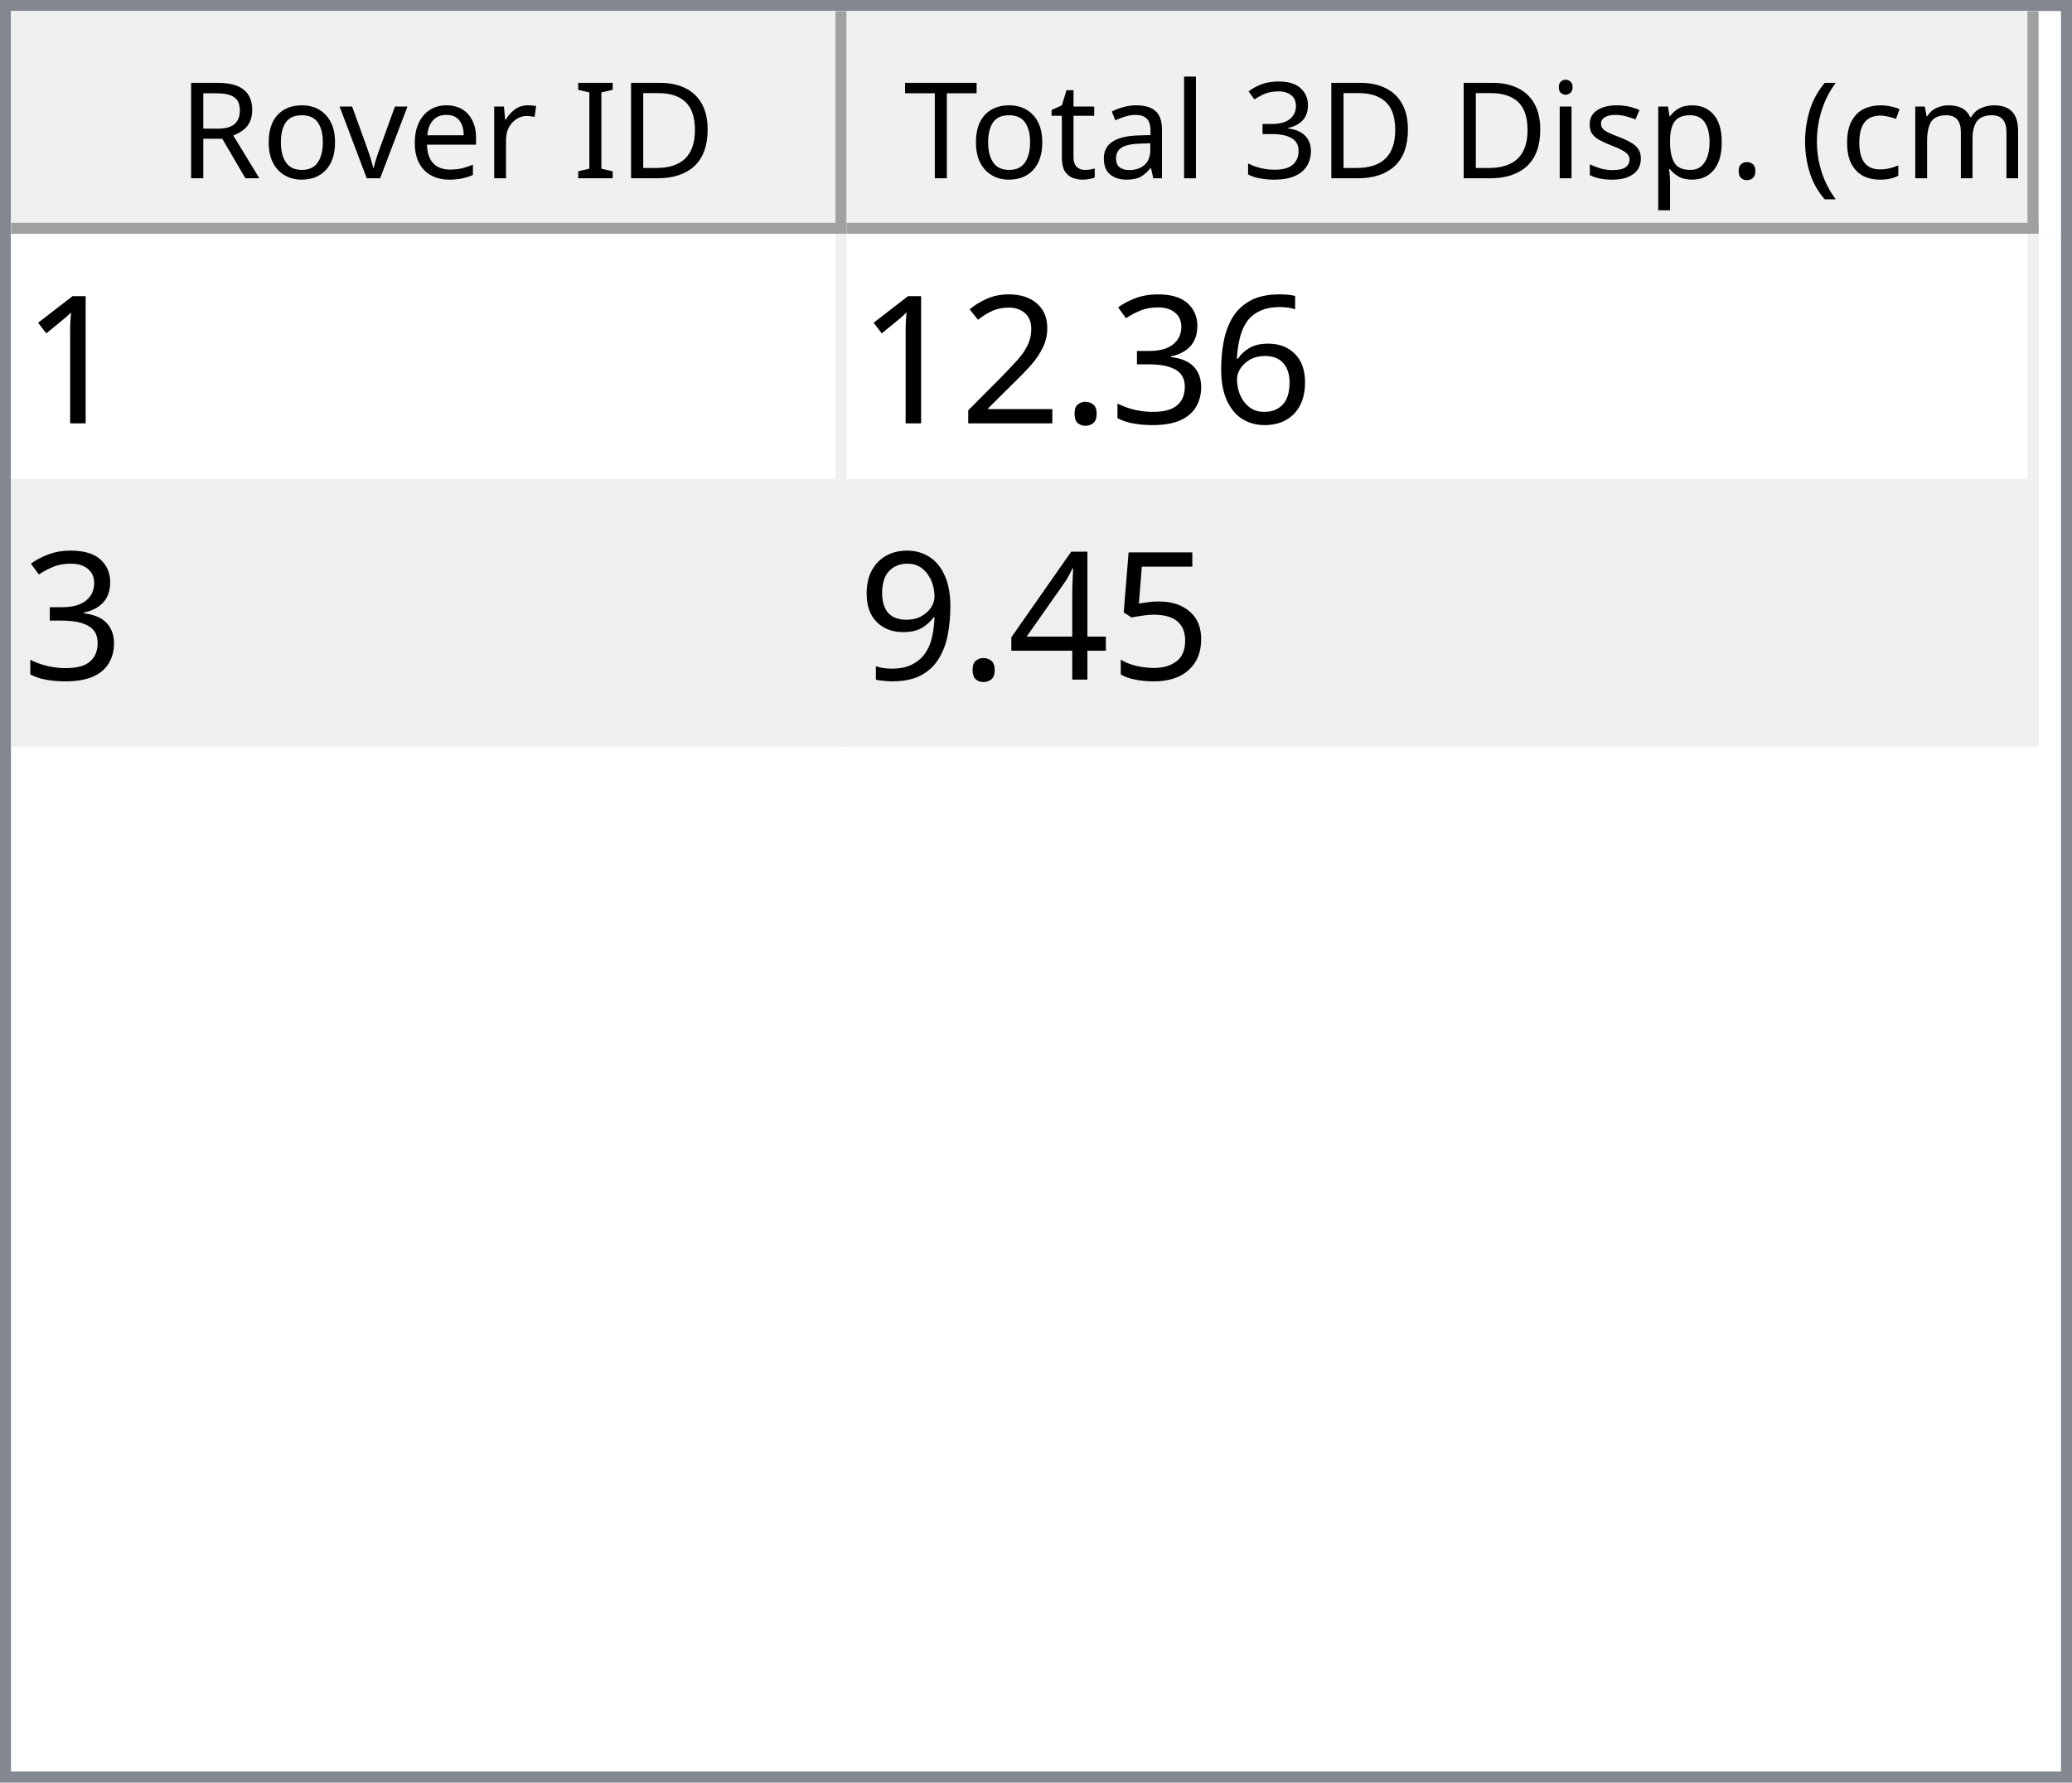
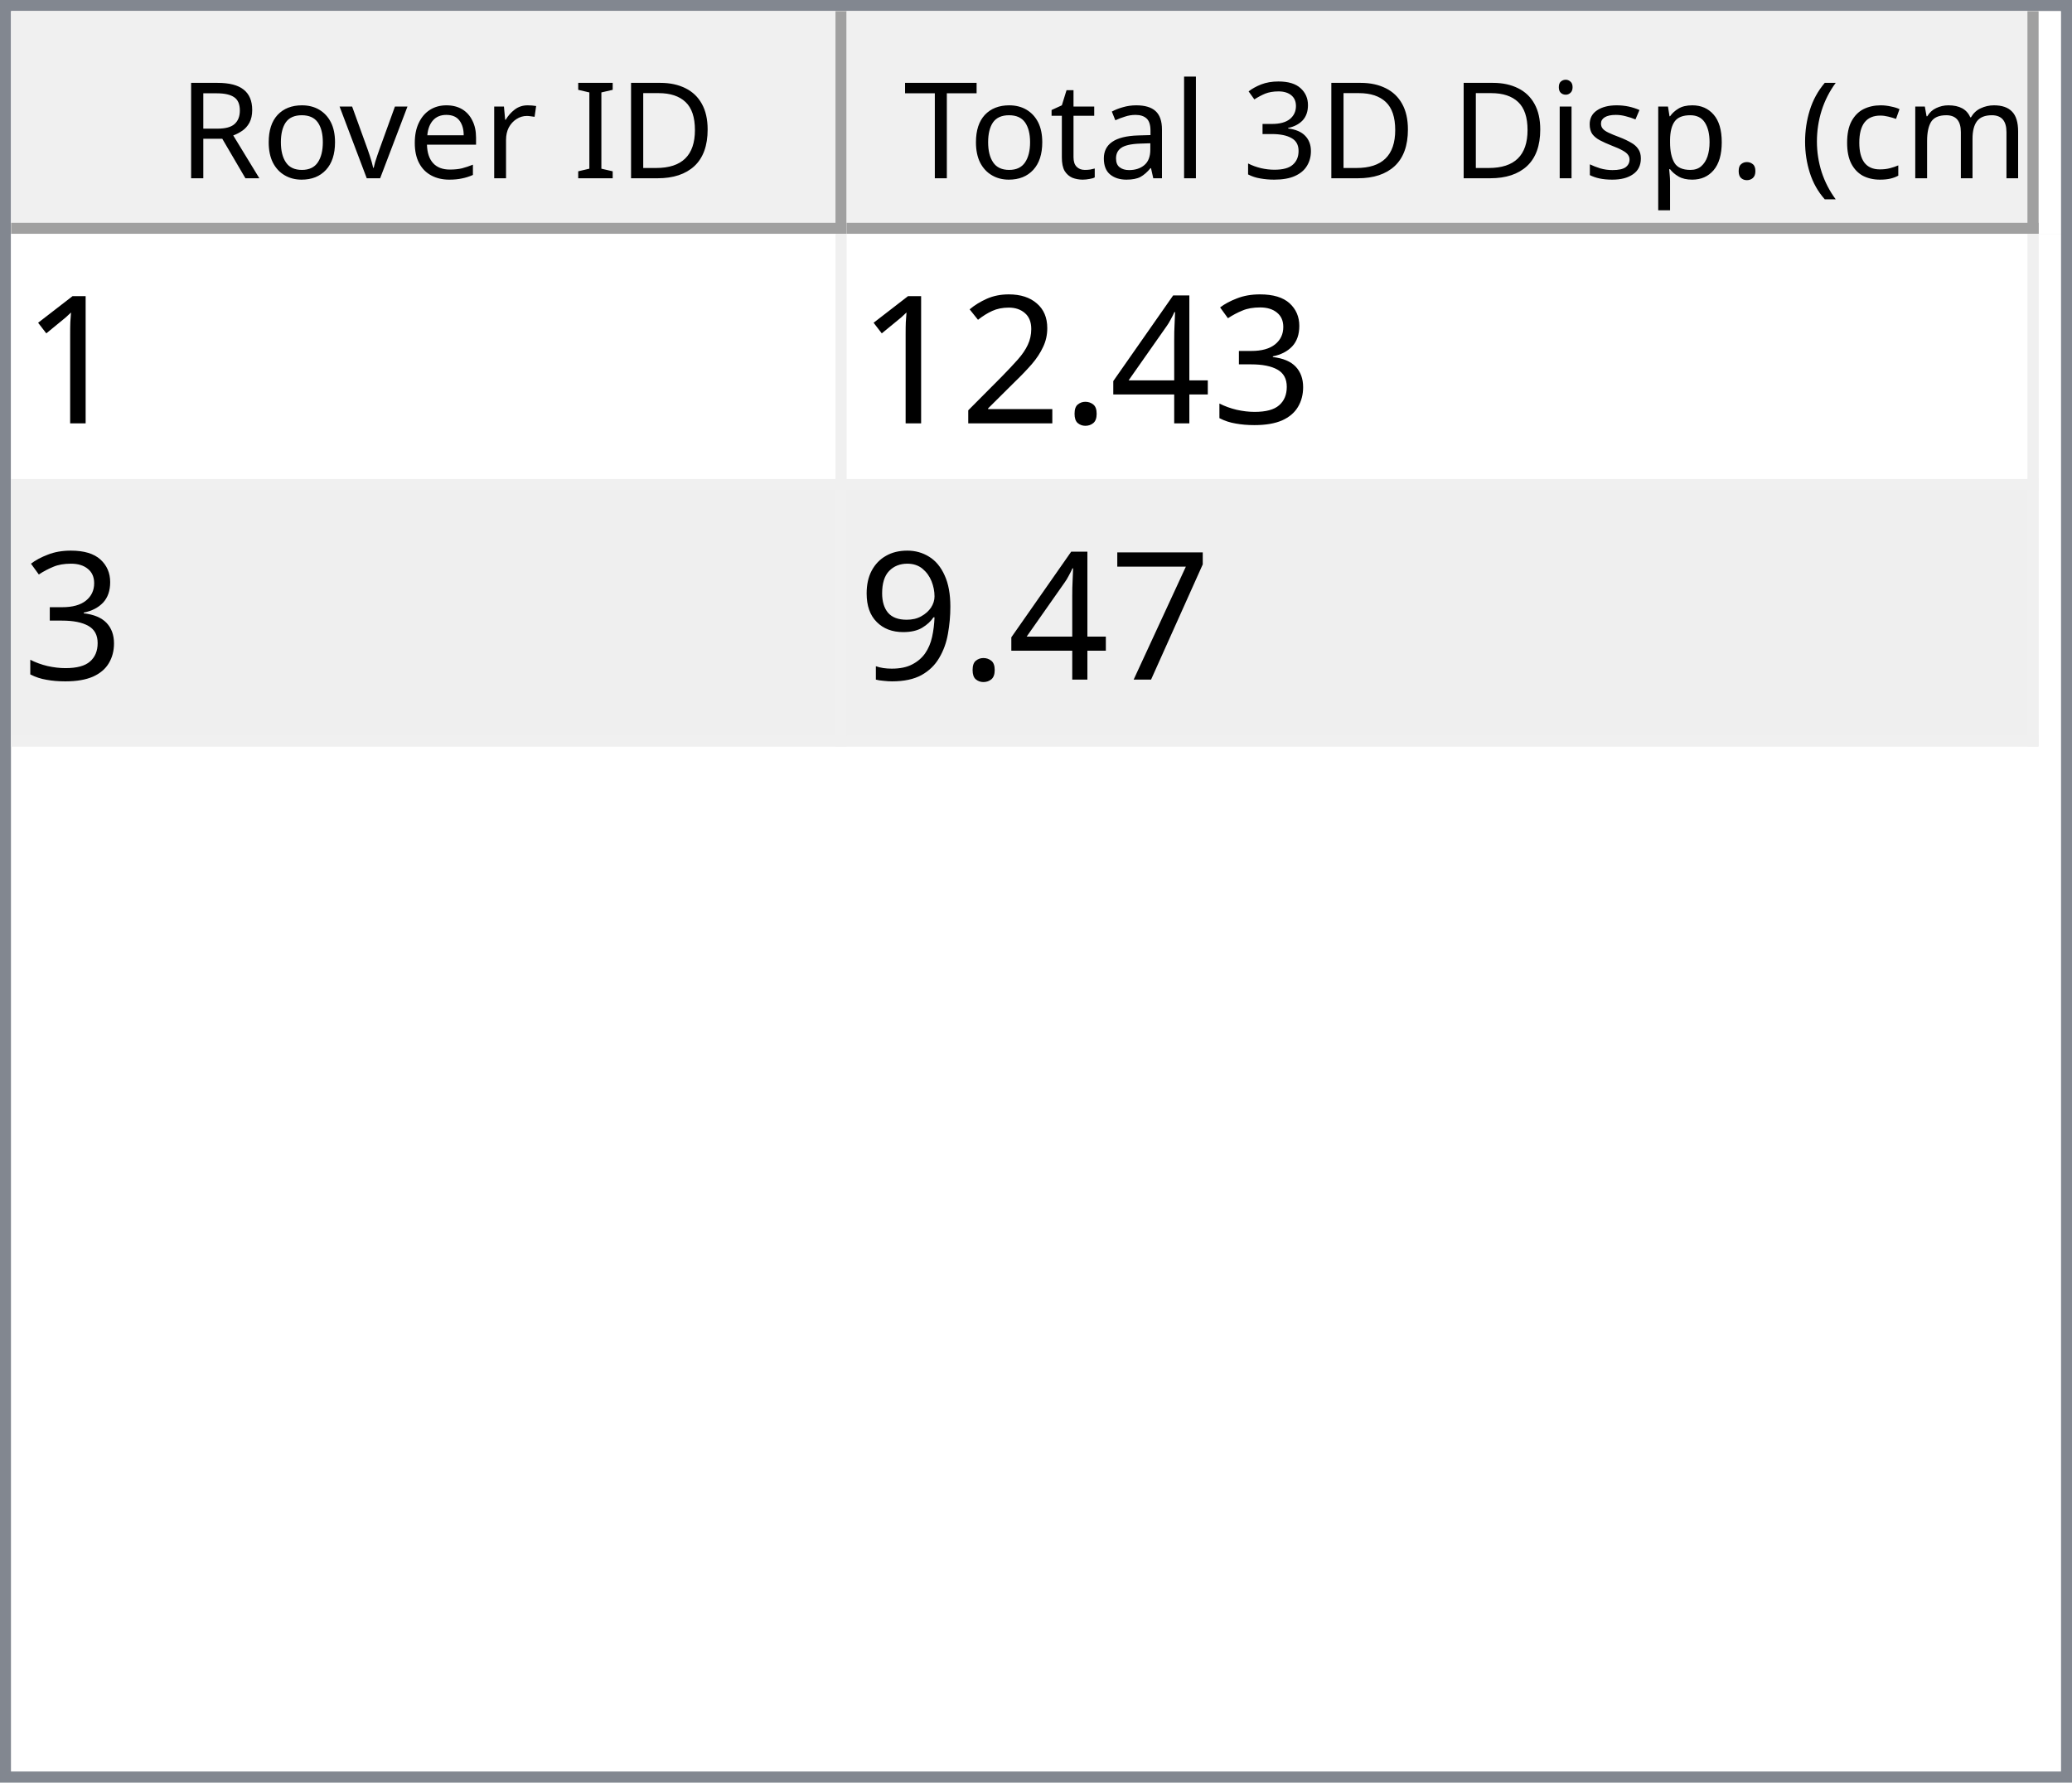
<svg xmlns="http://www.w3.org/2000/svg" style="fill-opacity:1; color-rendering:auto; color-interpolation:auto; text-rendering:auto; stroke:black; stroke-linecap:square; stroke-miterlimit:10; shape-rendering:auto; stroke-opacity:1; fill:black; stroke-dasharray:none; font-weight:normal; stroke-width:1; font-family:'Dialog'; font-style:normal; stroke-linejoin:miter; font-size:12px; stroke-dashoffset:0; image-rendering:auto;" width="186" height="160">
  <defs id="genericDefs" />
  <g>
    <defs id="defs1">
      <clipPath clipPathUnits="userSpaceOnUse" id="clipPath1">
        <path d="M0 0 L186 0 L186 160 L0 160 L0 0 Z" />
      </clipPath>
      <clipPath clipPathUnits="userSpaceOnUse" id="clipPath2">
        <path d="M0 0 L0 160 L186 160 L186 0 Z" />
      </clipPath>
      <clipPath clipPathUnits="userSpaceOnUse" id="clipPath3">
        <path d="M0 0 L0 20 L184 20 L184 0 Z" />
      </clipPath>
      <clipPath clipPathUnits="userSpaceOnUse" id="clipPath4">
        <path d="M0 0 L0 20 L75 20 L75 0 Z" />
      </clipPath>
      <clipPath clipPathUnits="userSpaceOnUse" id="clipPath5">
        <path d="M1 1 L1 19 L74 19 L74 1 Z" />
      </clipPath>
      <clipPath clipPathUnits="userSpaceOnUse" id="clipPath6">
        <path d="M0 0 L0 18 L73 18 L73 0 Z" />
      </clipPath>
      <clipPath clipPathUnits="userSpaceOnUse" id="clipPath7">
        <path d="M-0.5 -0.5 L-0.5 19.5 L74.5 19.5 L74.5 -0.5 Z" />
      </clipPath>
      <clipPath clipPathUnits="userSpaceOnUse" id="clipPath8">
        <path d="M0 0 L0 20 L107 20 L107 0 Z" />
      </clipPath>
      <clipPath clipPathUnits="userSpaceOnUse" id="clipPath9">
        <path d="M1 1 L1 19 L106 19 L106 1 Z" />
      </clipPath>
      <clipPath clipPathUnits="userSpaceOnUse" id="clipPath10">
        <path d="M0 0 L0 18 L105 18 L105 0 Z" />
      </clipPath>
      <clipPath clipPathUnits="userSpaceOnUse" id="clipPath11">
        <path d="M-0.5 -0.5 L-0.5 19.5 L106.5 19.5 L106.5 -0.5 Z" />
      </clipPath>
      <clipPath clipPathUnits="userSpaceOnUse" id="clipPath12">
        <path d="M0 0 L0 138 L184 138 L184 0 Z" />
      </clipPath>
      <clipPath clipPathUnits="userSpaceOnUse" id="clipPath13">
        <path d="M0 0 L0 46 L182 46 L182 0 Z" />
      </clipPath>
      <clipPath clipPathUnits="userSpaceOnUse" id="clipPath14">
        <path d="M-0.5 -0.5 L-0.5 45.5 L181.5 45.5 L181.5 -0.5 Z" />
      </clipPath>
      <clipPath clipPathUnits="userSpaceOnUse" id="clipPath15">
        <path d="M0 0 L0 22 L74 22 L74 0 Z" />
      </clipPath>
      <clipPath clipPathUnits="userSpaceOnUse" id="clipPath16">
        <path d="M0 0 L0 22 L106 22 L106 0 Z" />
      </clipPath>
      <font horiz-adv-x="64.551" id="font1">
        <font-face ascent="107.91" descent="25.098" units-per-em="100" style="font-style:normal; font-family:Segoe UI; font-weight:normal;" />
        <missing-glyph horiz-adv-x="64.551" d="M8.109 0 L8.109 68.266 L56.453 68.266 L56.453 0 L8.109 0 ZM15.328 7.234 L49.219 7.234 L49.219 61.031 L15.328 61.031 L15.328 7.234 Z" />
        <glyph unicode="D" horiz-adv-x="70.117" d="M9.188 0 L9.188 70.016 L28.516 70.016 Q65.531 70.016 65.531 35.891 Q65.531 19.672 55.25 9.836 Q44.969 0 27.734 0 L9.188 0 ZM17.391 62.594 L17.391 7.422 L27.828 7.422 Q41.609 7.422 49.273 14.797 Q56.938 22.172 56.938 35.688 Q56.938 62.594 28.328 62.594 L17.391 62.594 Z" />
        <glyph unicode="I" horiz-adv-x="26.611" d="M17.391 0 L9.188 0 L9.188 70.016 L17.391 70.016 L17.391 0 Z" />
        <glyph unicode=" " horiz-adv-x="27.393" d="" />
        <glyph unicode="r" horiz-adv-x="34.766" d="M34.188 41.891 Q32.078 43.5 28.125 43.5 Q23 43.5 19.555 38.672 Q16.109 33.844 16.109 25.484 L16.109 0 L8.109 0 L8.109 50 L16.109 50 L16.109 39.703 L16.312 39.703 Q18.016 44.969 21.531 47.922 Q25.047 50.875 29.391 50.875 Q32.516 50.875 34.188 50.203 L34.188 41.891 Z" />
        <glyph unicode="e" horiz-adv-x="52.295" d="M48.297 23 L12.984 23 Q13.188 14.656 17.484 10.109 Q21.781 5.562 29.297 5.562 Q37.75 5.562 44.828 11.141 L44.828 3.609 Q38.234 -1.172 27.391 -1.172 Q16.797 -1.172 10.742 5.641 Q4.688 12.453 4.688 24.812 Q4.688 36.469 11.305 43.82 Q17.922 51.172 27.734 51.172 Q37.547 51.172 42.922 44.828 Q48.297 38.484 48.297 27.203 L48.297 23 ZM40.094 29.781 Q40.047 36.719 36.75 40.578 Q33.453 44.438 27.594 44.438 Q21.922 44.438 17.969 40.383 Q14.016 36.328 13.094 29.781 L40.094 29.781 Z" />
        <glyph unicode="v" horiz-adv-x="47.9" d="M47.406 50 L27.484 0 L19.625 0 L0.688 50 L9.469 50 L22.172 13.672 Q23.578 9.672 23.922 6.688 L24.125 6.688 Q24.609 10.453 25.688 13.484 L38.969 50 L47.406 50 Z" />
        <glyph unicode="o" horiz-adv-x="58.594" d="M29 -1.172 Q17.922 -1.172 11.305 5.836 Q4.688 12.844 4.688 24.422 Q4.688 37.016 11.57 44.094 Q18.453 51.172 30.172 51.172 Q41.359 51.172 47.633 44.289 Q53.906 37.406 53.906 25.203 Q53.906 13.234 47.141 6.031 Q40.375 -1.172 29 -1.172 ZM29.594 44.438 Q21.875 44.438 17.383 39.188 Q12.891 33.938 12.891 24.703 Q12.891 15.828 17.43 10.695 Q21.969 5.562 29.594 5.562 Q37.359 5.562 41.531 10.594 Q45.703 15.625 45.703 24.906 Q45.703 34.281 41.531 39.359 Q37.359 44.438 29.594 44.438 Z" />
        <glyph unicode="R" horiz-adv-x="59.814" d="M59.375 0 L49.609 0 L37.891 19.625 Q36.281 22.359 34.766 24.289 Q33.25 26.219 31.664 27.438 Q30.078 28.656 28.25 29.219 Q26.422 29.781 24.125 29.781 L17.391 29.781 L17.391 0 L9.188 0 L9.188 70.016 L30.078 70.016 Q34.672 70.016 38.555 68.867 Q42.438 67.719 45.289 65.375 Q48.141 63.031 49.758 59.547 Q51.375 56.062 51.375 51.375 Q51.375 47.703 50.273 44.656 Q49.172 41.609 47.148 39.211 Q45.125 36.812 42.266 35.133 Q39.406 33.453 35.844 32.516 L35.844 32.328 Q37.594 31.547 38.891 30.547 Q40.188 29.547 41.359 28.18 Q42.531 26.812 43.68 25.078 Q44.828 23.344 46.234 21.047 L59.375 0 ZM17.391 62.594 L17.391 37.203 L28.516 37.203 Q31.594 37.203 34.203 38.133 Q36.812 39.062 38.719 40.797 Q40.625 42.531 41.703 45.047 Q42.781 47.562 42.781 50.688 Q42.781 56.297 39.141 59.445 Q35.5 62.594 28.609 62.594 L17.391 62.594 Z" />
        <glyph unicode=")" horiz-adv-x="30.176" d="M8.297 -15.922 L1.172 -15.922 Q16.406 2.344 16.406 26.812 Q16.406 51.469 1.078 70.016 L8.297 70.016 Q23.531 52.156 23.531 26.703 Q23.531 1.375 8.297 -15.922 Z" />
        <glyph unicode="m" horiz-adv-x="86.133" d="M79.109 0 L71.094 0 L71.094 28.719 Q71.094 37.016 68.531 40.727 Q65.969 44.438 59.906 44.438 Q54.781 44.438 51.195 39.75 Q47.609 35.062 47.609 28.516 L47.609 0 L39.594 0 L39.594 29.688 Q39.594 44.438 28.219 44.438 Q22.953 44.438 19.531 40.016 Q16.109 35.594 16.109 28.516 L16.109 0 L8.109 0 L8.109 50 L16.109 50 L16.109 42.094 L16.312 42.094 Q21.625 51.172 31.844 51.172 Q36.969 51.172 40.773 48.312 Q44.578 45.453 46 40.828 Q51.562 51.172 62.594 51.172 Q79.109 51.172 79.109 30.812 L79.109 0 Z" />
        <glyph unicode="c" horiz-adv-x="46.191" d="M42.188 2.297 Q36.422 -1.172 28.516 -1.172 Q17.828 -1.172 11.258 5.789 Q4.688 12.75 4.688 23.828 Q4.688 36.188 11.766 43.68 Q18.844 51.172 30.672 51.172 Q37.25 51.172 42.281 48.734 L42.281 40.531 Q36.719 44.438 30.375 44.438 Q22.703 44.438 17.797 38.945 Q12.891 33.453 12.891 24.516 Q12.891 15.719 17.508 10.641 Q22.125 5.562 29.891 5.562 Q36.422 5.562 42.188 9.906 L42.188 2.297 Z" />
        <glyph unicode="(" horiz-adv-x="30.176" d="M29.109 -15.922 L21.969 -15.922 Q6.844 1.375 6.844 26.703 Q6.844 52.156 21.969 70.016 L29.203 70.016 Q13.875 51.469 13.875 26.812 Q13.875 2.344 29.109 -15.922 Z" />
        <glyph unicode="." horiz-adv-x="21.68" d="M10.891 -1.078 Q8.641 -1.078 7.055 0.539 Q5.469 2.156 5.469 4.391 Q5.469 6.641 7.055 8.273 Q8.641 9.906 10.891 9.906 Q13.188 9.906 14.797 8.273 Q16.406 6.641 16.406 4.391 Q16.406 2.156 14.797 0.539 Q13.188 -1.078 10.891 -1.078 Z" />
        <glyph unicode="p" horiz-adv-x="58.789" d="M16.312 7.234 L16.109 7.234 L16.109 -23 L8.109 -23 L8.109 50 L16.109 50 L16.109 41.219 L16.312 41.219 Q22.219 51.172 33.594 51.172 Q43.266 51.172 48.688 44.461 Q54.109 37.75 54.109 26.469 Q54.109 13.922 48 6.375 Q41.891 -1.172 31.297 -1.172 Q21.578 -1.172 16.312 7.234 ZM16.109 27.391 L16.109 20.406 Q16.109 14.203 20.141 9.883 Q24.172 5.562 30.375 5.562 Q37.641 5.562 41.773 11.133 Q45.906 16.703 45.906 26.609 Q45.906 34.969 42.047 39.703 Q38.188 44.438 31.594 44.438 Q24.609 44.438 20.359 39.578 Q16.109 34.719 16.109 27.391 Z" />
        <glyph unicode="s" horiz-adv-x="42.432" d="M5.078 1.812 L5.078 10.406 Q11.625 5.562 19.484 5.562 Q30.031 5.562 30.031 12.594 Q30.031 14.594 29.125 15.992 Q28.219 17.391 26.68 18.461 Q25.141 19.531 23.07 20.383 Q21 21.234 18.609 22.172 Q15.281 23.484 12.766 24.828 Q10.25 26.172 8.57 27.859 Q6.891 29.547 6.031 31.695 Q5.172 33.844 5.172 36.719 Q5.172 40.234 6.789 42.945 Q8.406 45.656 11.086 47.484 Q13.766 49.312 17.211 50.242 Q20.656 51.172 24.312 51.172 Q30.812 51.172 35.938 48.922 L35.938 40.828 Q30.422 44.438 23.25 44.438 Q21 44.438 19.195 43.922 Q17.391 43.406 16.094 42.477 Q14.797 41.547 14.086 40.258 Q13.375 38.969 13.375 37.406 Q13.375 35.453 14.086 34.133 Q14.797 32.812 16.164 31.789 Q17.531 30.766 19.484 29.938 Q21.438 29.109 23.922 28.125 Q27.25 26.859 29.883 25.516 Q32.516 24.172 34.375 22.484 Q36.234 20.797 37.234 18.602 Q38.234 16.406 38.234 13.375 Q38.234 9.672 36.602 6.938 Q34.969 4.203 32.234 2.398 Q29.5 0.594 25.93 -0.289 Q22.359 -1.172 18.453 -1.172 Q10.75 -1.172 5.078 1.812 Z" />
        <glyph unicode="i" horiz-adv-x="24.219" d="M12.203 62.703 Q10.062 62.703 8.547 64.164 Q7.031 65.625 7.031 67.875 Q7.031 70.125 8.547 71.609 Q10.062 73.094 12.203 73.094 Q14.406 73.094 15.945 71.609 Q17.484 70.125 17.484 67.875 Q17.484 65.719 15.945 64.211 Q14.406 62.703 12.203 62.703 ZM16.109 0 L8.109 0 L8.109 50 L16.109 50 L16.109 0 Z" />
        <glyph unicode="3" horiz-adv-x="53.906" d="M46.531 19.828 Q46.531 15.094 44.75 11.211 Q42.969 7.328 39.719 4.57 Q36.469 1.812 31.93 0.297 Q27.391 -1.219 21.922 -1.219 Q11.922 -1.219 6 2.594 L6 11.188 Q13.094 5.609 22.219 5.609 Q25.875 5.609 28.828 6.539 Q31.781 7.469 33.906 9.227 Q36.031 10.984 37.18 13.477 Q38.328 15.969 38.328 19.094 Q38.328 32.812 18.797 32.812 L12.984 32.812 L12.984 39.594 L18.5 39.594 Q35.797 39.594 35.797 52.484 Q35.797 64.406 22.609 64.406 Q15.188 64.406 8.688 59.422 L8.688 67.188 Q15.375 71.188 24.609 71.188 Q29 71.188 32.57 69.969 Q36.141 68.75 38.68 66.555 Q41.219 64.359 42.609 61.281 Q44 58.203 44 54.5 Q44 40.672 30.031 36.719 L30.031 36.531 Q33.594 36.141 36.625 34.797 Q39.656 33.453 41.852 31.305 Q44.047 29.156 45.289 26.25 Q46.531 23.344 46.531 19.828 Z" />
        <glyph unicode="l" horiz-adv-x="24.219" d="M16.109 0 L8.109 0 L8.109 74.031 L16.109 74.031 L16.109 0 Z" />
        <glyph unicode="a" horiz-adv-x="50.879" d="M43.891 0 L35.891 0 L35.891 7.812 L35.688 7.812 Q30.469 -1.172 20.312 -1.172 Q12.844 -1.172 8.617 2.781 Q4.391 6.734 4.391 13.281 Q4.391 27.297 20.906 29.594 L35.891 31.688 Q35.891 44.438 25.594 44.438 Q16.547 44.438 9.281 38.281 L9.281 46.484 Q16.656 51.172 26.266 51.172 Q43.891 51.172 43.891 32.516 L43.891 0 ZM35.891 25.297 L23.828 23.641 Q18.266 22.859 15.43 20.875 Q12.594 18.891 12.594 13.875 Q12.594 10.203 15.211 7.883 Q17.828 5.562 22.172 5.562 Q28.125 5.562 32.008 9.742 Q35.891 13.922 35.891 20.312 L35.891 25.297 Z" />
        <glyph unicode="t" horiz-adv-x="33.887" d="M31.297 0.484 Q28.469 -1.078 23.828 -1.078 Q10.688 -1.078 10.688 13.578 L10.688 43.172 L2.094 43.172 L2.094 50 L10.688 50 L10.688 62.203 L18.703 64.797 L18.703 50 L31.297 50 L31.297 43.172 L18.703 43.172 L18.703 14.984 Q18.703 9.969 20.414 7.82 Q22.125 5.672 26.078 5.672 Q29.109 5.672 31.297 7.328 L31.297 0.484 Z" />
        <glyph unicode="T" horiz-adv-x="52.393" d="M50.594 62.594 L30.375 62.594 L30.375 0 L22.172 0 L22.172 62.594 L2 62.594 L2 70.016 L50.594 70.016 L50.594 62.594 Z" />
      </font>
      <font horiz-adv-x="75.0" id="font2">
        <font-face ascent="100.537" descent="21.973" units-per-em="100" style="font-style:normal; font-family:sans-serif; font-weight:normal;" />
        <missing-glyph horiz-adv-x="75.0" d="M12.5 0 L12.5 62.5 L62.5 62.5 L62.5 0 L12.5 0 ZM14.062 1.562 L60.938 1.562 L60.938 60.938 L14.062 60.938 L14.062 1.562 Z" />
        <glyph unicode="1" horiz-adv-x="55.615" d="M37.25 0 L28.469 0 L28.469 56 Q25.297 52.984 20.141 49.953 Q14.984 46.922 10.891 45.406 L10.891 53.906 Q18.266 57.375 23.781 62.305 Q29.297 67.234 31.594 71.875 L37.25 71.875 L37.25 0 Z" />
-         <glyph unicode="6" horiz-adv-x="55.615" d="M49.75 54.047 L41.016 53.375 Q39.844 58.547 37.703 60.891 Q34.125 64.656 28.906 64.656 Q24.703 64.656 21.531 62.312 Q17.391 59.281 14.992 53.469 Q12.594 47.656 12.5 36.922 Q15.672 41.75 20.266 44.094 Q24.859 46.438 29.891 46.438 Q38.672 46.438 44.852 39.969 Q51.031 33.5 51.031 23.25 Q51.031 16.5 48.125 10.719 Q45.219 4.938 40.141 1.859 Q35.062 -1.219 28.609 -1.219 Q17.625 -1.219 10.695 6.859 Q3.766 14.938 3.766 33.5 Q3.766 54.25 11.422 63.672 Q18.109 71.875 29.438 71.875 Q37.891 71.875 43.289 67.141 Q48.688 62.406 49.75 54.047 ZM13.875 23.188 Q13.875 18.656 15.797 14.508 Q17.719 10.359 21.188 8.18 Q24.656 6 28.469 6 Q34.031 6 38.039 10.492 Q42.047 14.984 42.047 22.703 Q42.047 30.125 38.086 34.398 Q34.125 38.672 28.125 38.672 Q22.172 38.672 18.023 34.398 Q13.875 30.125 13.875 23.188 Z" />
        <glyph unicode="3" horiz-adv-x="55.615" d="M4.203 18.891 L12.984 20.062 Q14.5 12.594 18.141 9.297 Q21.781 6 27 6 Q33.203 6 37.477 10.297 Q41.75 14.594 41.75 20.953 Q41.75 27 37.797 30.93 Q33.844 34.859 27.734 34.859 Q25.25 34.859 21.531 33.891 L22.516 41.609 Q23.391 41.5 23.922 41.5 Q29.547 41.5 34.039 44.43 Q38.531 47.359 38.531 53.469 Q38.531 58.297 35.258 61.477 Q31.984 64.656 26.812 64.656 Q21.688 64.656 18.266 61.43 Q14.844 58.203 13.875 51.766 L5.078 53.328 Q6.688 62.156 12.398 67.016 Q18.109 71.875 26.609 71.875 Q32.469 71.875 37.398 69.359 Q42.328 66.844 44.945 62.5 Q47.562 58.156 47.562 53.266 Q47.562 48.641 45.07 44.828 Q42.578 41.016 37.703 38.766 Q44.047 37.312 47.562 32.695 Q51.078 28.078 51.078 21.141 Q51.078 11.766 44.242 5.25 Q37.406 -1.266 26.953 -1.266 Q17.531 -1.266 11.305 4.352 Q5.078 9.969 4.203 18.891 Z" />
+         <glyph unicode="4" horiz-adv-x="55.615" d="M32.328 0 L32.328 17.141 L1.266 17.141 L1.266 25.203 L33.938 71.578 L41.109 71.578 L41.109 25.203 L50.781 25.203 L50.781 17.141 L41.109 17.141 L41.109 0 L32.328 0 ZM32.328 25.203 L32.328 57.469 L9.906 25.203 L32.328 25.203 Z" />
        <glyph unicode="." horiz-adv-x="27.783" d="M9.078 0 L9.078 10.016 L19.094 10.016 L19.094 0 L9.078 0 Z" />
        <glyph unicode="2" horiz-adv-x="55.615" d="M50.344 8.453 L50.344 0 L3.031 0 Q2.938 3.172 4.047 6.109 Q5.859 10.938 9.836 15.625 Q13.812 20.312 21.344 26.469 Q33.016 36.031 37.117 41.625 Q41.219 47.219 41.219 52.203 Q41.219 57.422 37.477 61.008 Q33.734 64.594 27.734 64.594 Q21.391 64.594 17.578 60.789 Q13.766 56.984 13.719 50.25 L4.688 51.172 Q5.609 61.281 11.664 66.578 Q17.719 71.875 27.938 71.875 Q38.234 71.875 44.242 66.164 Q50.25 60.453 50.25 52 Q50.25 47.703 48.492 43.555 Q46.734 39.406 42.656 34.812 Q38.578 30.219 29.109 22.219 Q21.188 15.578 18.945 13.211 Q16.703 10.844 15.234 8.453 L50.344 8.453 Z" />
-         <glyph unicode="5" horiz-adv-x="55.615" d="M4.156 18.75 L13.375 19.531 Q14.406 12.797 18.141 9.398 Q21.875 6 27.156 6 Q33.5 6 37.891 10.789 Q42.281 15.578 42.281 23.484 Q42.281 31 38.062 35.352 Q33.844 39.703 27 39.703 Q22.75 39.703 19.336 37.773 Q15.922 35.844 13.969 32.766 L5.719 33.844 L12.641 70.609 L48.25 70.609 L48.25 62.203 L19.672 62.203 L15.828 42.969 Q22.266 47.469 29.344 47.469 Q38.719 47.469 45.164 40.969 Q51.609 34.469 51.609 24.266 Q51.609 14.547 45.953 7.469 Q39.062 -1.219 27.156 -1.219 Q17.391 -1.219 11.211 4.25 Q5.031 9.719 4.156 18.75 Z" />
-         <glyph unicode="4" horiz-adv-x="55.615" d="M32.328 0 L32.328 17.141 L1.266 17.141 L1.266 25.203 L33.938 71.578 L41.109 71.578 L41.109 25.203 L50.781 25.203 L50.781 17.141 L41.109 17.141 L41.109 0 L32.328 0 ZM32.328 25.203 L32.328 57.469 L9.906 25.203 L32.328 25.203 Z" />
+         <glyph unicode="7" horiz-adv-x="55.615" d="M4.734 62.203 L4.734 70.656 L51.078 70.656 L51.078 63.812 Q44.234 56.547 37.523 44.484 Q30.812 32.422 27.156 19.672 Q24.516 10.688 23.781 0 L14.75 0 Q14.891 8.453 18.062 20.414 Q21.234 32.375 27.172 43.484 Q33.109 54.594 39.797 62.203 L4.734 62.203 Z" />
        <glyph unicode="9" horiz-adv-x="55.615" d="M5.469 16.547 L13.922 17.328 Q14.984 11.375 18.016 8.688 Q21.047 6 25.781 6 Q29.828 6 32.883 7.859 Q35.938 9.719 37.891 12.82 Q39.844 15.922 41.164 21.195 Q42.484 26.469 42.484 31.938 Q42.484 32.516 42.438 33.688 Q39.797 29.5 35.234 26.883 Q30.672 24.266 25.344 24.266 Q16.453 24.266 10.305 30.711 Q4.156 37.156 4.156 47.703 Q4.156 58.594 10.578 65.234 Q17 71.875 26.656 71.875 Q33.641 71.875 39.43 68.117 Q45.219 64.359 48.219 57.398 Q51.219 50.438 51.219 37.25 Q51.219 23.531 48.242 15.406 Q45.266 7.281 39.383 3.031 Q33.5 -1.219 25.594 -1.219 Q17.188 -1.219 11.867 3.445 Q6.547 8.109 5.469 16.547 ZM41.453 48.141 Q41.453 55.719 37.43 60.156 Q33.406 64.594 27.734 64.594 Q21.875 64.594 17.531 59.812 Q13.188 55.031 13.188 47.406 Q13.188 40.578 17.312 36.305 Q21.438 32.031 27.484 32.031 Q33.594 32.031 37.523 36.305 Q41.453 40.578 41.453 48.141 Z" />
      </font>
    </defs>
    <g style="fill:white; stroke:white;">
      <rect x="0" y="0" width="186" style="clip-path:url(#clipPath1); stroke:none;" height="160" />
    </g>
    <g style="fill:white; text-rendering:optimizeSpeed; color-rendering:optimizeSpeed; image-rendering:optimizeSpeed; shape-rendering:crispEdges; stroke:white; color-interpolation:sRGB;">
      <rect x="0" width="186" height="160" y="0" style="stroke:none;" />
      <path style="stroke:none;" d="M0 160 L186 160 L186 0 L0 0 Z" />
    </g>
    <g style="fill:rgb(240,240,240); font-family:'Segoe UI'; stroke:rgb(240,240,240);">
      <rect x="0" y="0" width="186" style="clip-path:url(#clipPath2); stroke:none;" height="160" />
    </g>
    <g style="fill:rgb(130,135,144); font-family:'Segoe UI'; stroke:rgb(130,135,144);">
      <path d="M0 0 L186 0 L186 160 L0 160 L0 0 ZM1 1 L185 1 L185 159 L1 159 L1 1 Z" style="fill-rule:evenodd; clip-path:url(#clipPath2); stroke:none;" />
    </g>
    <g style="fill:white; font-family:'Segoe UI'; stroke:white;" transform="translate(1,1)">
      <rect x="0" y="0" width="184" style="clip-path:url(#clipPath3); stroke:none;" height="20" />
    </g>
    <g style="fill:rgb(240,240,240); font-family:'Segoe UI'; stroke:rgb(240,240,240);" transform="translate(1,1)">
      <rect x="0" y="0" width="75" style="clip-path:url(#clipPath4); stroke:none;" height="20" />
    </g>
    <g style="font-family:'Segoe UI';" transform="translate(2,2)">
      <text x="14" xml:space="preserve" y="14" style="clip-path:url(#clipPath6); stroke:none;">Rover ID</text>
    </g>
    <g style="fill:rgb(160,160,160); font-family:'Segoe UI'; stroke:rgb(160,160,160); stroke-linejoin:bevel;" transform="translate(1.5,1.5)">
      <line x1="74" x2="74" y1="0" style="fill:none; clip-path:url(#clipPath7);" y2="19" />
    </g>
    <g style="fill:rgb(160,160,160); font-family:'Segoe UI'; stroke:rgb(160,160,160); stroke-linejoin:bevel;" transform="matrix(1,0,0,1,1,1) translate(0.5,0.5)">
      <line x1="0" x2="74" y1="19" style="fill:none; clip-path:url(#clipPath7);" y2="19" />
    </g>
    <g style="fill:rgb(240,240,240); font-family:'Segoe UI'; stroke:rgb(240,240,240);" transform="translate(76,1)">
      <rect x="0" y="0" width="107" style="clip-path:url(#clipPath8); stroke:none;" height="20" />
    </g>
    <g style="font-family:'Segoe UI';" transform="translate(77,2)">
      <text x="1" xml:space="preserve" y="14" style="clip-path:url(#clipPath10); stroke:none;"> Total 3D Disp. (cm)</text>
    </g>
    <g style="fill:rgb(160,160,160); font-family:'Segoe UI'; stroke:rgb(160,160,160); stroke-linejoin:bevel;" transform="translate(76.5,1.5)">
      <line x1="106" x2="106" y1="0" style="fill:none; clip-path:url(#clipPath11);" y2="19" />
    </g>
    <g style="fill:rgb(160,160,160); font-family:'Segoe UI'; stroke:rgb(160,160,160); stroke-linejoin:bevel;" transform="matrix(1,0,0,1,76,1) translate(0.5,0.5)">
      <line x1="0" x2="106" y1="19" style="fill:none; clip-path:url(#clipPath11);" y2="19" />
    </g>
    <g style="fill:white; font-family:'Segoe UI'; stroke:white;" transform="translate(1,21)">
      <rect x="0" y="0" width="184" style="clip-path:url(#clipPath12); stroke:none;" height="138" />
    </g>
    <g style="fill:rgb(240,240,240); font-size:16px; font-family:sans-serif; stroke:rgb(240,240,240);" transform="translate(1,21)">
      <rect x="0" y="0" width="182" style="clip-path:url(#clipPath13); stroke:none;" height="46" />
      <line transform="translate(0.5,0.5)" x1="0" x2="181" y1="22" style="clip-path:url(#clipPath14); fill:none; stroke-linejoin:bevel;" y2="22" />
    </g>
    <g transform="matrix(1,0,0,1,1,21) translate(0.5,0.5)" style="fill:rgb(240,240,240); font-size:16px; font-family:sans-serif; stroke:rgb(240,240,240); stroke-linejoin:bevel;">
      <line x1="0" x2="181" y1="45" style="fill:none; clip-path:url(#clipPath14);" y2="45" />
    </g>
    <g transform="matrix(1,0,0,1,1,21) translate(0.5,0.5)" style="fill:rgb(240,240,240); font-size:16px; font-family:sans-serif; stroke:rgb(240,240,240); stroke-linejoin:bevel;">
      <line x1="74" x2="74" y1="0" style="fill:none; clip-path:url(#clipPath14);" y2="45" />
    </g>
    <g transform="matrix(1,0,0,1,1,21) translate(0.5,0.5)" style="fill:rgb(240,240,240); font-size:16px; font-family:sans-serif; stroke:rgb(240,240,240); stroke-linejoin:bevel;">
      <line x1="181" x2="181" y1="0" style="fill:none; clip-path:url(#clipPath14);" y2="45" />
    </g>
    <g style="fill:white; font-size:16px; font-family:sans-serif; stroke:white;" transform="matrix(1,0,0,1,1,21)">
      <rect x="0" y="0" width="74" style="clip-path:url(#clipPath15); stroke:none;" height="22" />
      <text x="1" y="17" style="fill:black; clip-path:url(#clipPath15); stroke:none;" xml:space="preserve">1</text>
    </g>
    <g style="fill:white; font-size:16px; font-family:sans-serif; stroke:white;" transform="matrix(1,0,0,1,1,21) translate(75,0)">
      <rect x="0" y="0" width="106" style="clip-path:url(#clipPath16); stroke:none;" height="22" />
-       <text x="1" y="17" style="fill:black; clip-path:url(#clipPath16); stroke:none;" xml:space="preserve">12.36</text>
+       <text x="1" y="17" style="fill:black; clip-path:url(#clipPath16); stroke:none;" xml:space="preserve">12.43</text>
    </g>
    <g style="fill:rgb(239,239,239); font-size:16px; font-family:sans-serif; stroke:rgb(239,239,239);" transform="matrix(1,0,0,1,1,21) translate(0,23)">
      <rect x="0" y="0" width="74" style="clip-path:url(#clipPath15); stroke:none;" height="22" />
      <text x="1" y="17" style="fill:black; clip-path:url(#clipPath15); stroke:none;" xml:space="preserve">3</text>
    </g>
    <g style="fill:rgb(239,239,239); font-size:16px; font-family:sans-serif; stroke:rgb(239,239,239);" transform="matrix(1,0,0,1,1,21) translate(75,23)">
      <rect x="0" y="0" width="106" style="clip-path:url(#clipPath16); stroke:none;" height="22" />
-       <text x="1" y="17" style="fill:black; clip-path:url(#clipPath16); stroke:none;" xml:space="preserve">9.45</text>
+       <text x="1" y="17" style="fill:black; clip-path:url(#clipPath16); stroke:none;" xml:space="preserve">9.47</text>
    </g>
  </g>
</svg>
